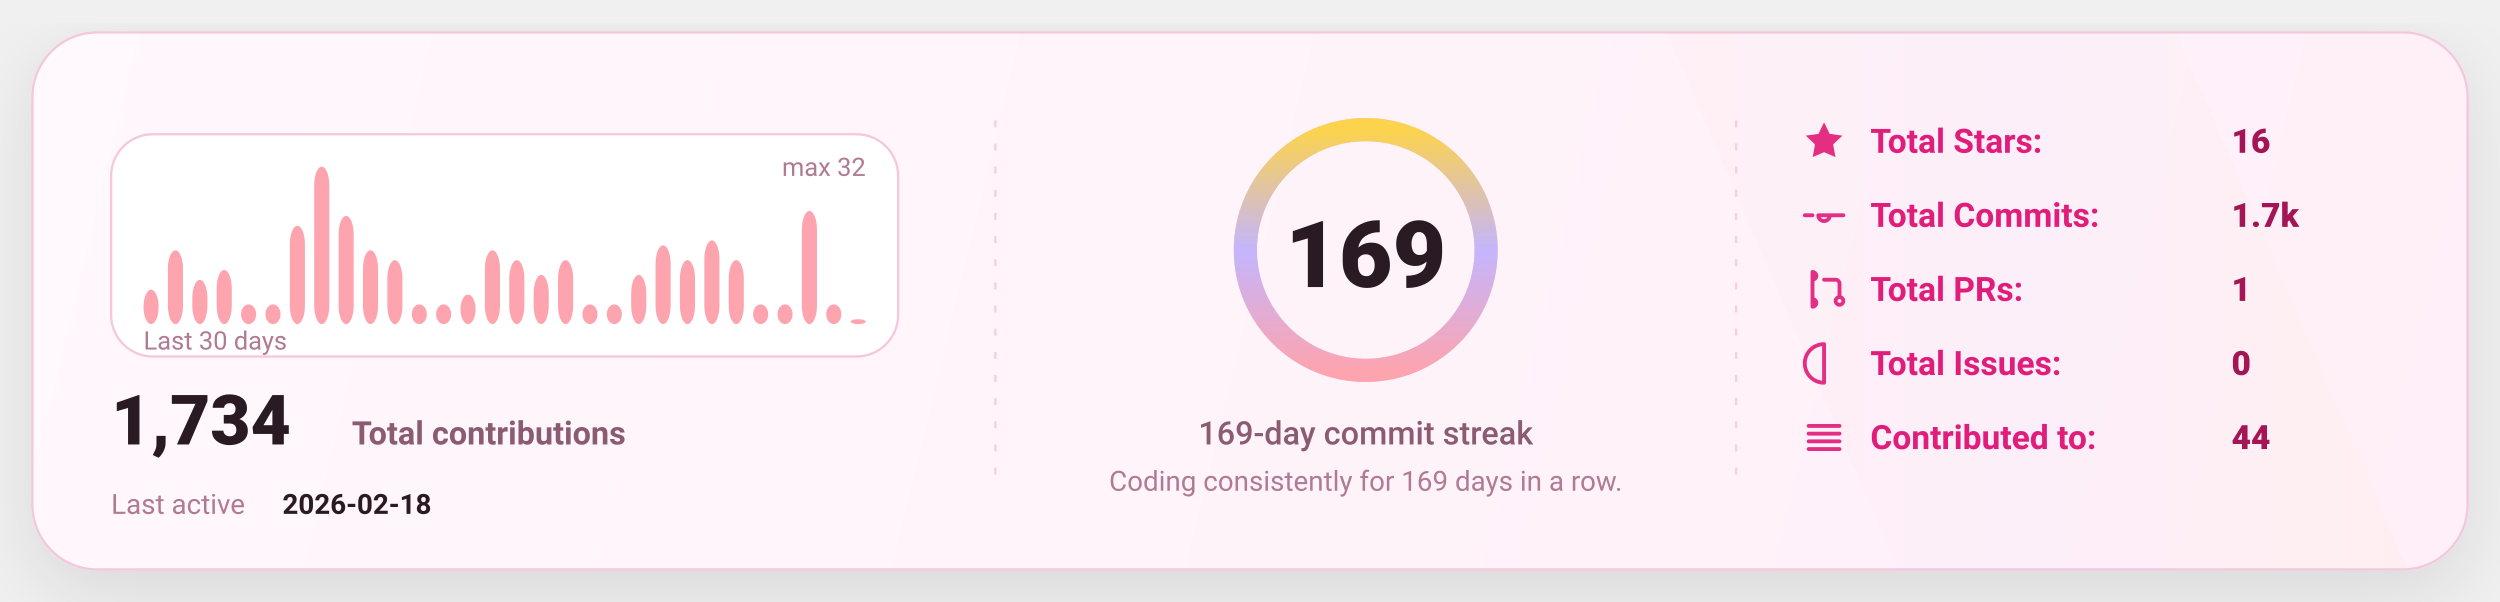
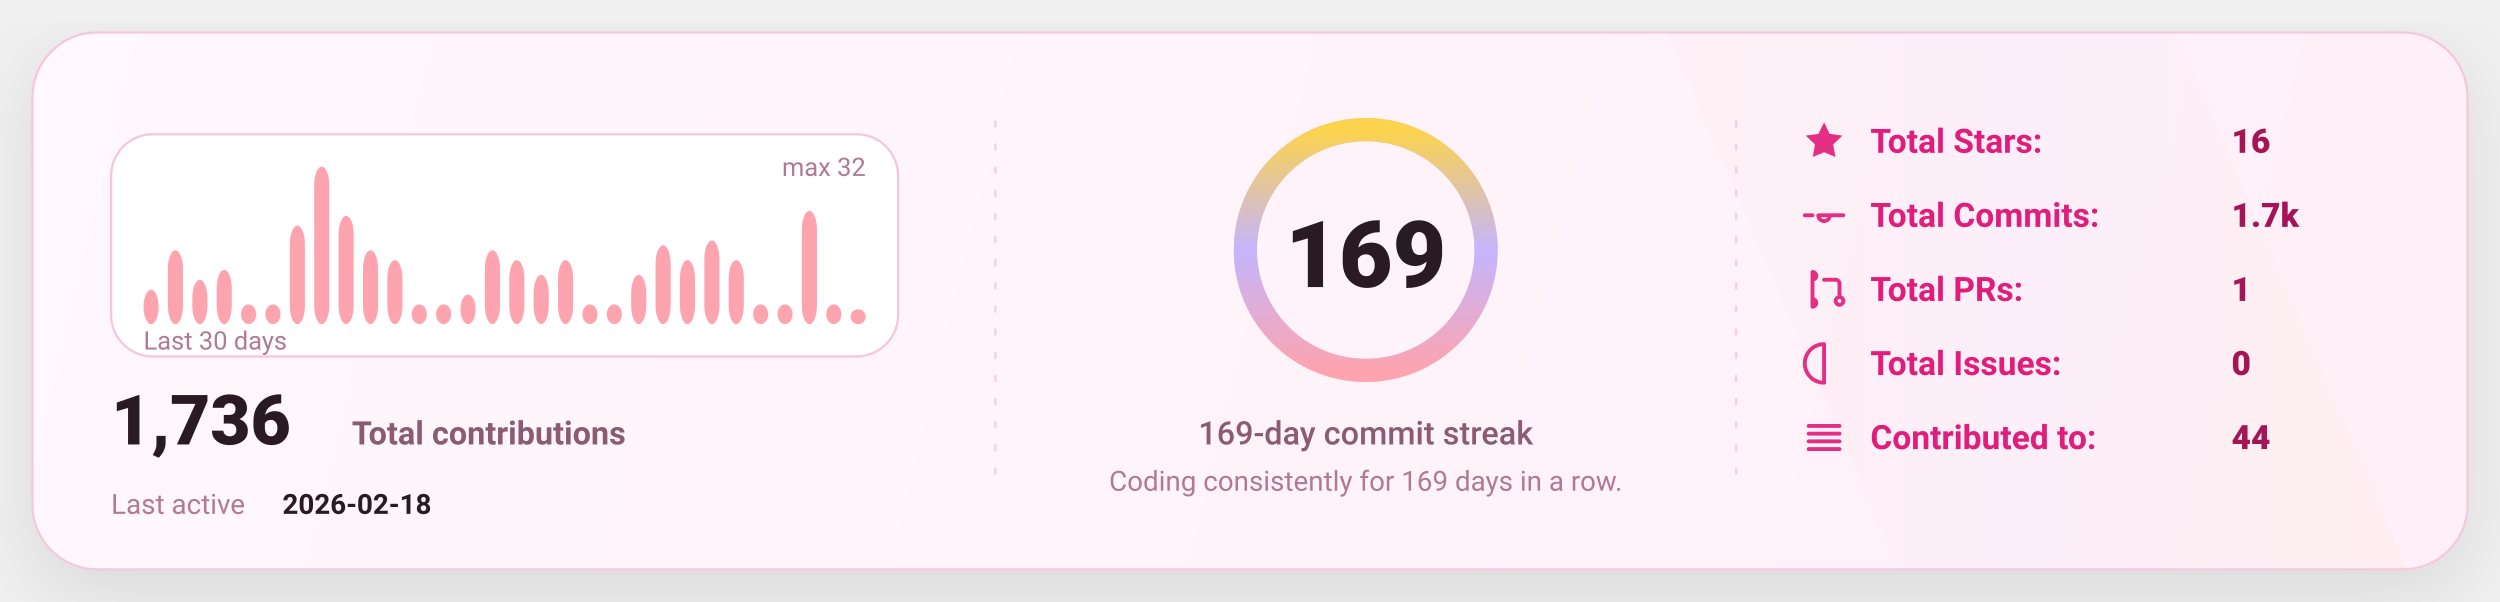
<svg xmlns="http://www.w3.org/2000/svg" width="1080" height="260" viewBox="0 0 1080 260" fill="none" role="img" aria-label="GitHub stats card">
  <defs>
    <linearGradient id="bg" x1="0" y1="0" x2="1080" y2="260" gradientUnits="userSpaceOnUse">
      <stop stop-color="#FFF8FC" />
      <stop offset="1" stop-color="#FFEFF8" />
    </linearGradient>
    <linearGradient id="accent" x1="0" y1="0" x2="1" y2="0">
      <stop offset="0" stop-color="#FDA4AF" />
      <stop offset="0.5" stop-color="#C4B5FD" />
      <stop offset="1" stop-color="#FCD34D" />
    </linearGradient>
    <linearGradient id="chartFill" x1="0" y1="0" x2="0" y2="1">
      <stop stop-color="#FDA4AF" stop-opacity="0.18" />
      <stop offset="1" stop-color="#FDA4AF" stop-opacity="0" />
    </linearGradient>
    <filter id="shadow" x="-20%" y="-20%" width="140%" height="140%">
      <feDropShadow dx="0" dy="10" stdDeviation="16" flood-color="#000000" flood-opacity="0.1" />
    </filter>
    <style>
      text { font-family: "Comic Sans MS","Trebuchet MS","Segoe UI",system-ui,-apple-system,Roboto,Helvetica,Arial,sans-serif; dominant-baseline: alphabetic; }
    </style>
  </defs>
  <rect x="14" y="14" width="1052" height="232" rx="28" fill="url(#bg)" stroke="#F4C7DD" stroke-width="1" filter="url(#shadow)" />
  <path d="M720 14     L940 14     L1040 246     L820 246 Z" fill="url(#accent)" opacity="0.04" />
  <line x1="430" y1="52" x2="430" y2="208" stroke="#F4C7DD" stroke-width="1" stroke-dasharray="3 7" opacity="0.85" />
  <line x1="430" y1="52" x2="430" y2="208" stroke="url(#accent)" stroke-width="1.4" stroke-dasharray="2 7" opacity="0.65" />
  <line x1="750" y1="52" x2="750" y2="208" stroke="#F4C7DD" stroke-width="1" stroke-dasharray="3 7" opacity="0.85" />
  <line x1="750" y1="52" x2="750" y2="208" stroke="url(#accent)" stroke-width="1.4" stroke-dasharray="2 7" opacity="0.65" />
  <g transform="translate(48,58)">
    <rect x="0" y="0" width="340" height="96" rx="18" fill="#FFFFFF" stroke="#F4C7DD" />
    <rect x="14.00" y="67.13" width="6.53" height="14.88" rx="8.00" fill="#FDA4AF" />
    <rect x="24.53" y="50.13" width="6.53" height="31.88" rx="8.00" fill="#FDA4AF" />
    <rect x="35.07" y="62.88" width="6.53" height="19.13" rx="8.00" fill="#FDA4AF" />
    <rect x="45.60" y="58.63" width="6.53" height="23.38" rx="8.00" fill="#FDA4AF" />
    <rect x="56.13" y="73.50" width="6.53" height="8.50" rx="8.00" fill="#FDA4AF" />
    <rect x="66.67" y="73.50" width="6.53" height="8.50" rx="8.00" fill="#FDA4AF" />
    <rect x="77.20" y="39.50" width="6.53" height="42.50" rx="8.00" fill="#FDA4AF" />
    <rect x="87.73" y="14.00" width="6.53" height="68.00" rx="8.00" fill="#FDA4AF" />
    <rect x="98.27" y="35.25" width="6.53" height="46.75" rx="8.00" fill="#FDA4AF" />
    <rect x="108.80" y="50.13" width="6.53" height="31.88" rx="8.00" fill="#FDA4AF" />
    <rect x="119.33" y="54.38" width="6.53" height="27.63" rx="8.00" fill="#FDA4AF" />
    <rect x="129.87" y="73.50" width="6.53" height="8.50" rx="8.00" fill="#FDA4AF" />
    <rect x="140.40" y="73.50" width="6.53" height="8.50" rx="8.00" fill="#FDA4AF" />
    <rect x="150.93" y="69.25" width="6.53" height="12.75" rx="8.00" fill="#FDA4AF" />
    <rect x="161.47" y="50.13" width="6.53" height="31.88" rx="8.00" fill="#FDA4AF" />
    <rect x="172.00" y="54.38" width="6.53" height="27.63" rx="8.00" fill="#FDA4AF" />
    <rect x="182.53" y="60.75" width="6.53" height="21.25" rx="8.00" fill="#FDA4AF" />
    <rect x="193.07" y="54.38" width="6.53" height="27.63" rx="8.00" fill="#FDA4AF" />
    <rect x="203.60" y="73.50" width="6.53" height="8.50" rx="8.00" fill="#FDA4AF" />
    <rect x="214.13" y="73.50" width="6.53" height="8.50" rx="8.00" fill="#FDA4AF" />
    <rect x="224.67" y="60.75" width="6.53" height="21.25" rx="8.00" fill="#FDA4AF" />
    <rect x="235.20" y="48.00" width="6.53" height="34.00" rx="8.00" fill="#FDA4AF" />
    <rect x="245.73" y="54.38" width="6.53" height="27.63" rx="8.00" fill="#FDA4AF" />
    <rect x="256.27" y="45.88" width="6.53" height="36.13" rx="8.00" fill="#FDA4AF" />
    <rect x="266.80" y="54.38" width="6.53" height="27.63" rx="8.00" fill="#FDA4AF" />
    <rect x="277.33" y="73.50" width="6.53" height="8.50" rx="8.00" fill="#FDA4AF" />
    <rect x="287.87" y="73.50" width="6.53" height="8.50" rx="8.00" fill="#FDA4AF" />
    <rect x="298.40" y="33.13" width="6.53" height="48.88" rx="8.00" fill="#FDA4AF" />
    <rect x="308.93" y="73.50" width="6.53" height="8.50" rx="8.00" fill="#FDA4AF" />
-     <rect x="319.47" y="79.88" width="6.53" height="2.13" rx="8.00" fill="#FDA4AF" />
+     <rect x="319.47" y="75.63" width="6.53" height="6.38" rx="8.00" fill="#FDA4AF" />
    <text x="14" y="93.00" fill="#B07A93" font-size="11">
      Last 30 days
    </text>
    <text x="326.00" y="18" text-anchor="end" fill="#B07A93" font-size="11">
      max 32
    </text>
    <g transform="translate(0,134)">
      <text x="0" y="0" fill="#2A1A23" font-size="30" font-weight="820">
-         1,734
+         1,736
      </text>
      <text x="104" y="0" fill="#8B5B72" font-size="14" font-weight="650">
        Total contributions
      </text>
      <text x="0" y="30" fill="#B07A93" font-size="12">
        Last active
      </text>
      <text x="74" y="30" fill="#2A1A23" font-size="12" font-weight="700">
        2026-02-18
      </text>
    </g>
  </g>
  <g>
    <circle cx="590" cy="108" r="52" stroke="#F4C7DD" stroke-width="10" />
    <circle cx="590" cy="108" r="52" stroke="url(#accent)" stroke-width="10" stroke-linecap="round" stroke-dasharray="326.73 326.73" transform="rotate(-90 590 108)" />
    <text x="590" y="124.00" text-anchor="middle" fill="#2A1A23" font-size="40" font-weight="900">
      169
    </text>
    <text x="590" y="192.00" text-anchor="middle" fill="#8B5B72" font-size="14" font-weight="450">
      169-day commit streak
    </text>
    <text x="590" y="212.00" text-anchor="middle" fill="#B07A93" font-size="12" font-weight="420">
      Coding consistently for 169 days in a row.
    </text>
  </g>
  <g transform="translate(778,66)">
    <g transform="translate(0,0)">
      <g transform="translate(0,-15)">
        <svg x="0" y="0" width="20" height="20" viewBox="0 0 24 24" fill="none">
          <path d="M12 2.2l2.9 6 6.6.9-4.8 4.6 1.2 6.5L12 17.7 6.1 20.2l1.2-6.5-4.8-4.6 6.6-.9L12 2.2z" fill="#E11D7B" opacity="0.92" />
        </svg>
      </g>
      <text x="30" y="0" fill="#E11D7B" font-size="14.5" font-weight="650">
            Total Stars:
          </text>
      <text x="186" y="0" fill="#A31555" font-size="14.5" font-weight="850">
            16
          </text>
    </g>
    <g transform="translate(0,32)">
      <g transform="translate(0,-15)">
        <svg x="0" y="0" width="20" height="20" viewBox="0 0 24 24" fill="none">
          <path d="M9 12a3 3 0 1 0 6 0Zm-7 0h4m8 0h8" stroke="#E11D7B" stroke-width="2" stroke-linecap="round" stroke-linejoin="round" opacity="0.92" />
        </svg>
      </g>
      <text x="30" y="0" fill="#E11D7B" font-size="14.5" font-weight="650">
            Total Commits:
          </text>
      <text x="186" y="0" fill="#A31555" font-size="14.5" font-weight="850">
            1.7k
          </text>
    </g>
    <g transform="translate(0,64)">
      <g transform="translate(0,-15)">
        <svg x="0" y="0" width="20" height="20" viewBox="0 0 24 24" fill="none">
          <path d="M6 4v16m0-13a2 2 0 1 0 0-4Zm0 14a2 2 0 1 0 0-4Zm6-14h6a2 2 0 0 1 2 2v7m0 0a2 2 0 1 0 0 4 2 2 0 0 0 0-4Z" stroke="#E11D7B" stroke-width="2" stroke-linecap="round" stroke-linejoin="round" opacity="0.92" />
        </svg>
      </g>
      <text x="30" y="0" fill="#E11D7B" font-size="14.5" font-weight="650">
            Total PRs:
          </text>
      <text x="186" y="0" fill="#A31555" font-size="14.5" font-weight="850">
            1
          </text>
    </g>
    <g transform="translate(0,96)">
      <g transform="translate(0,-15)">
        <svg x="0" y="0" width="20" height="20" viewBox="0 0 24 24" fill="none">
          <path d="M12 2a10 10 0 1 0 0 20Zm0 6v6m0 4h.01" stroke="#E11D7B" stroke-width="2" stroke-linecap="round" stroke-linejoin="round" opacity="0.92" />
        </svg>
      </g>
      <text x="30" y="0" fill="#E11D7B" font-size="14.5" font-weight="650">
            Total Issues:
          </text>
      <text x="186" y="0" fill="#A31555" font-size="14.5" font-weight="850">
            0
          </text>
    </g>
    <g transform="translate(0,128)">
      <g transform="translate(0,-15)">
        <svg x="0" y="0" width="20" height="20" viewBox="0 0 24 24" fill="none">
          <path d="M4 6h16M4 10h16M4 14h16M4 18h16" stroke="#E11D7B" stroke-width="2" stroke-linecap="round" stroke-linejoin="round" opacity="0.92" />
        </svg>
      </g>
      <text x="30" y="0" fill="#E11D7B" font-size="14.5" font-weight="650">
            Contributed to:
          </text>
      <text x="186" y="0" fill="#A31555" font-size="14.5" font-weight="850">
            44
          </text>
    </g>
  </g>
</svg>
